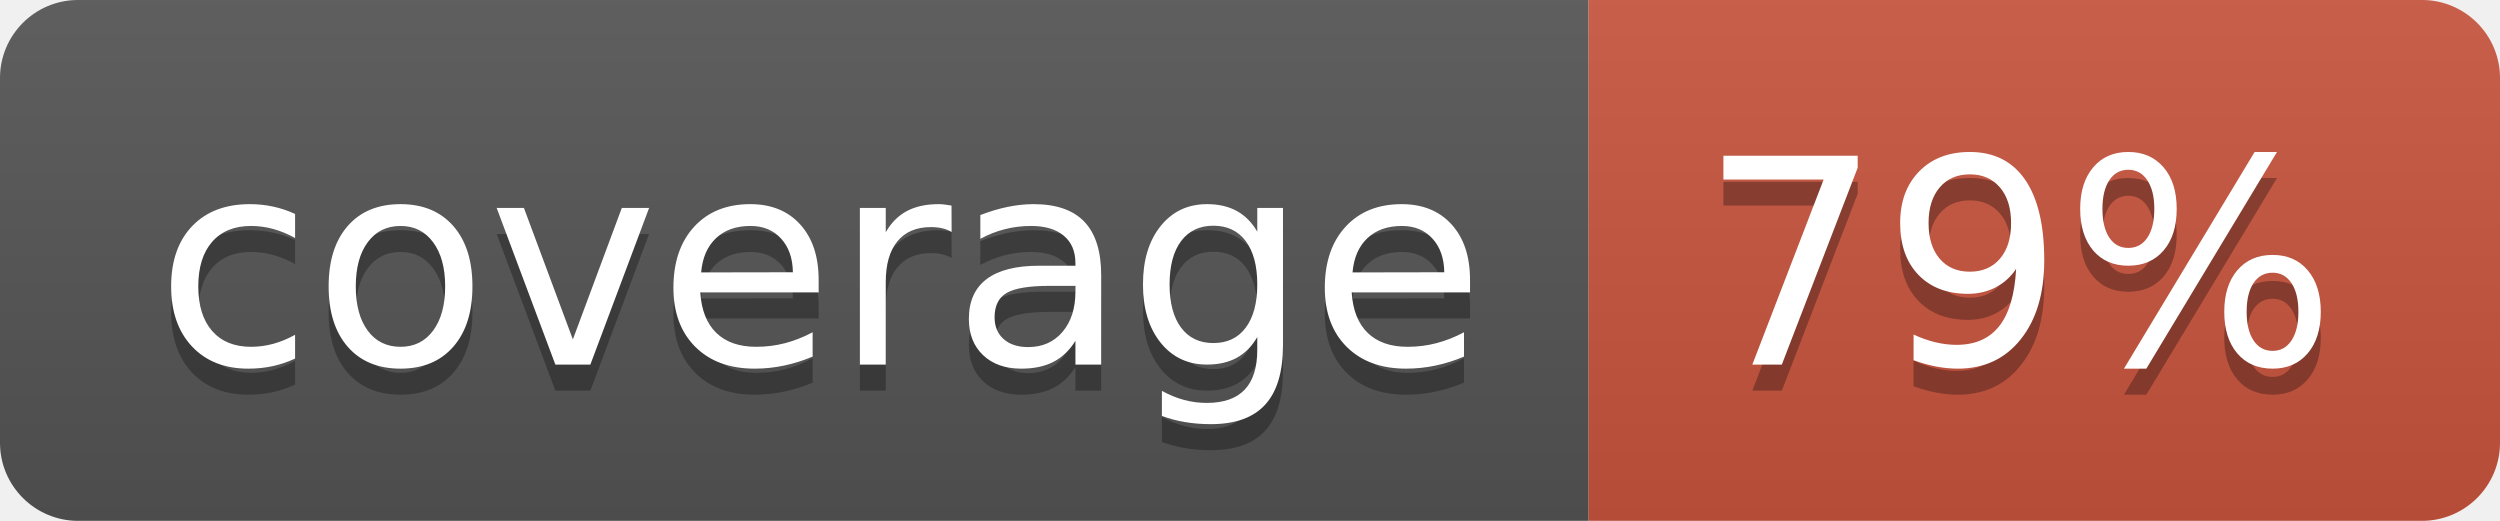
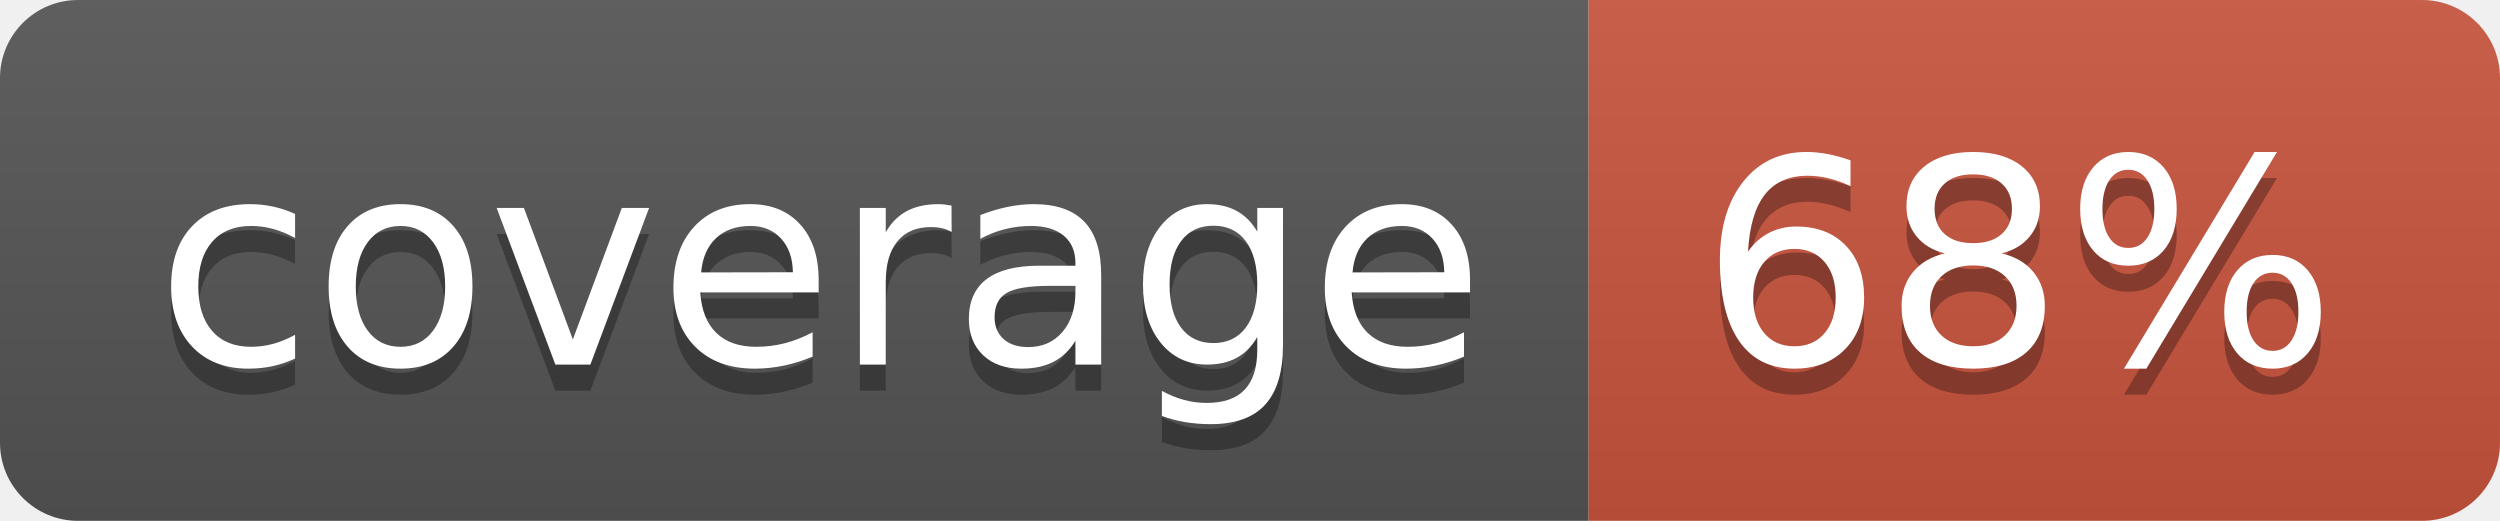
<svg xmlns="http://www.w3.org/2000/svg" width="96" height="20">
  <linearGradient id="b" x2="0" y2="100%">
    <stop offset="0" stop-color="#bbb" stop-opacity=".1" />
    <stop offset="1" stop-opacity=".1" />
  </linearGradient>
  <clipPath id="a">
    <rect width="96" height="20" rx="3" fill="#fff" />
  </clipPath>
  <g clip-path="url(#a)">
    <path fill="#555" d="M0 0h61v20H0z" />
    <path fill="#CA553E" d="M61 0h35v20H61z" />
    <path fill="url(#b)" d="M0 0h96v20H0z" />
  </g>
  <g fill="#fff" text-anchor="middle" font-family="DejaVu Sans,Verdana,Geneva,sans-serif" font-size="110">
    <text x="315" y="150" fill="#010101" fill-opacity=".3" transform="scale(.1)" textLength="510">coverage</text>
    <text x="315" y="140" transform="scale(.1)" textLength="510">coverage</text>
-     <text x="775" y="150" fill="#010101" fill-opacity=".3" transform="scale(.1)" textLength="250">79%</text>
-     <text x="775" y="140" transform="scale(.1)" textLength="250">79%</text>
+     <text x="775" y="150" fill="#010101" fill-opacity=".3" transform="scale(.1)" textLength="250">68%</text>
+     <text x="775" y="140" transform="scale(.1)" textLength="250">68%</text>
  </g>
</svg>
